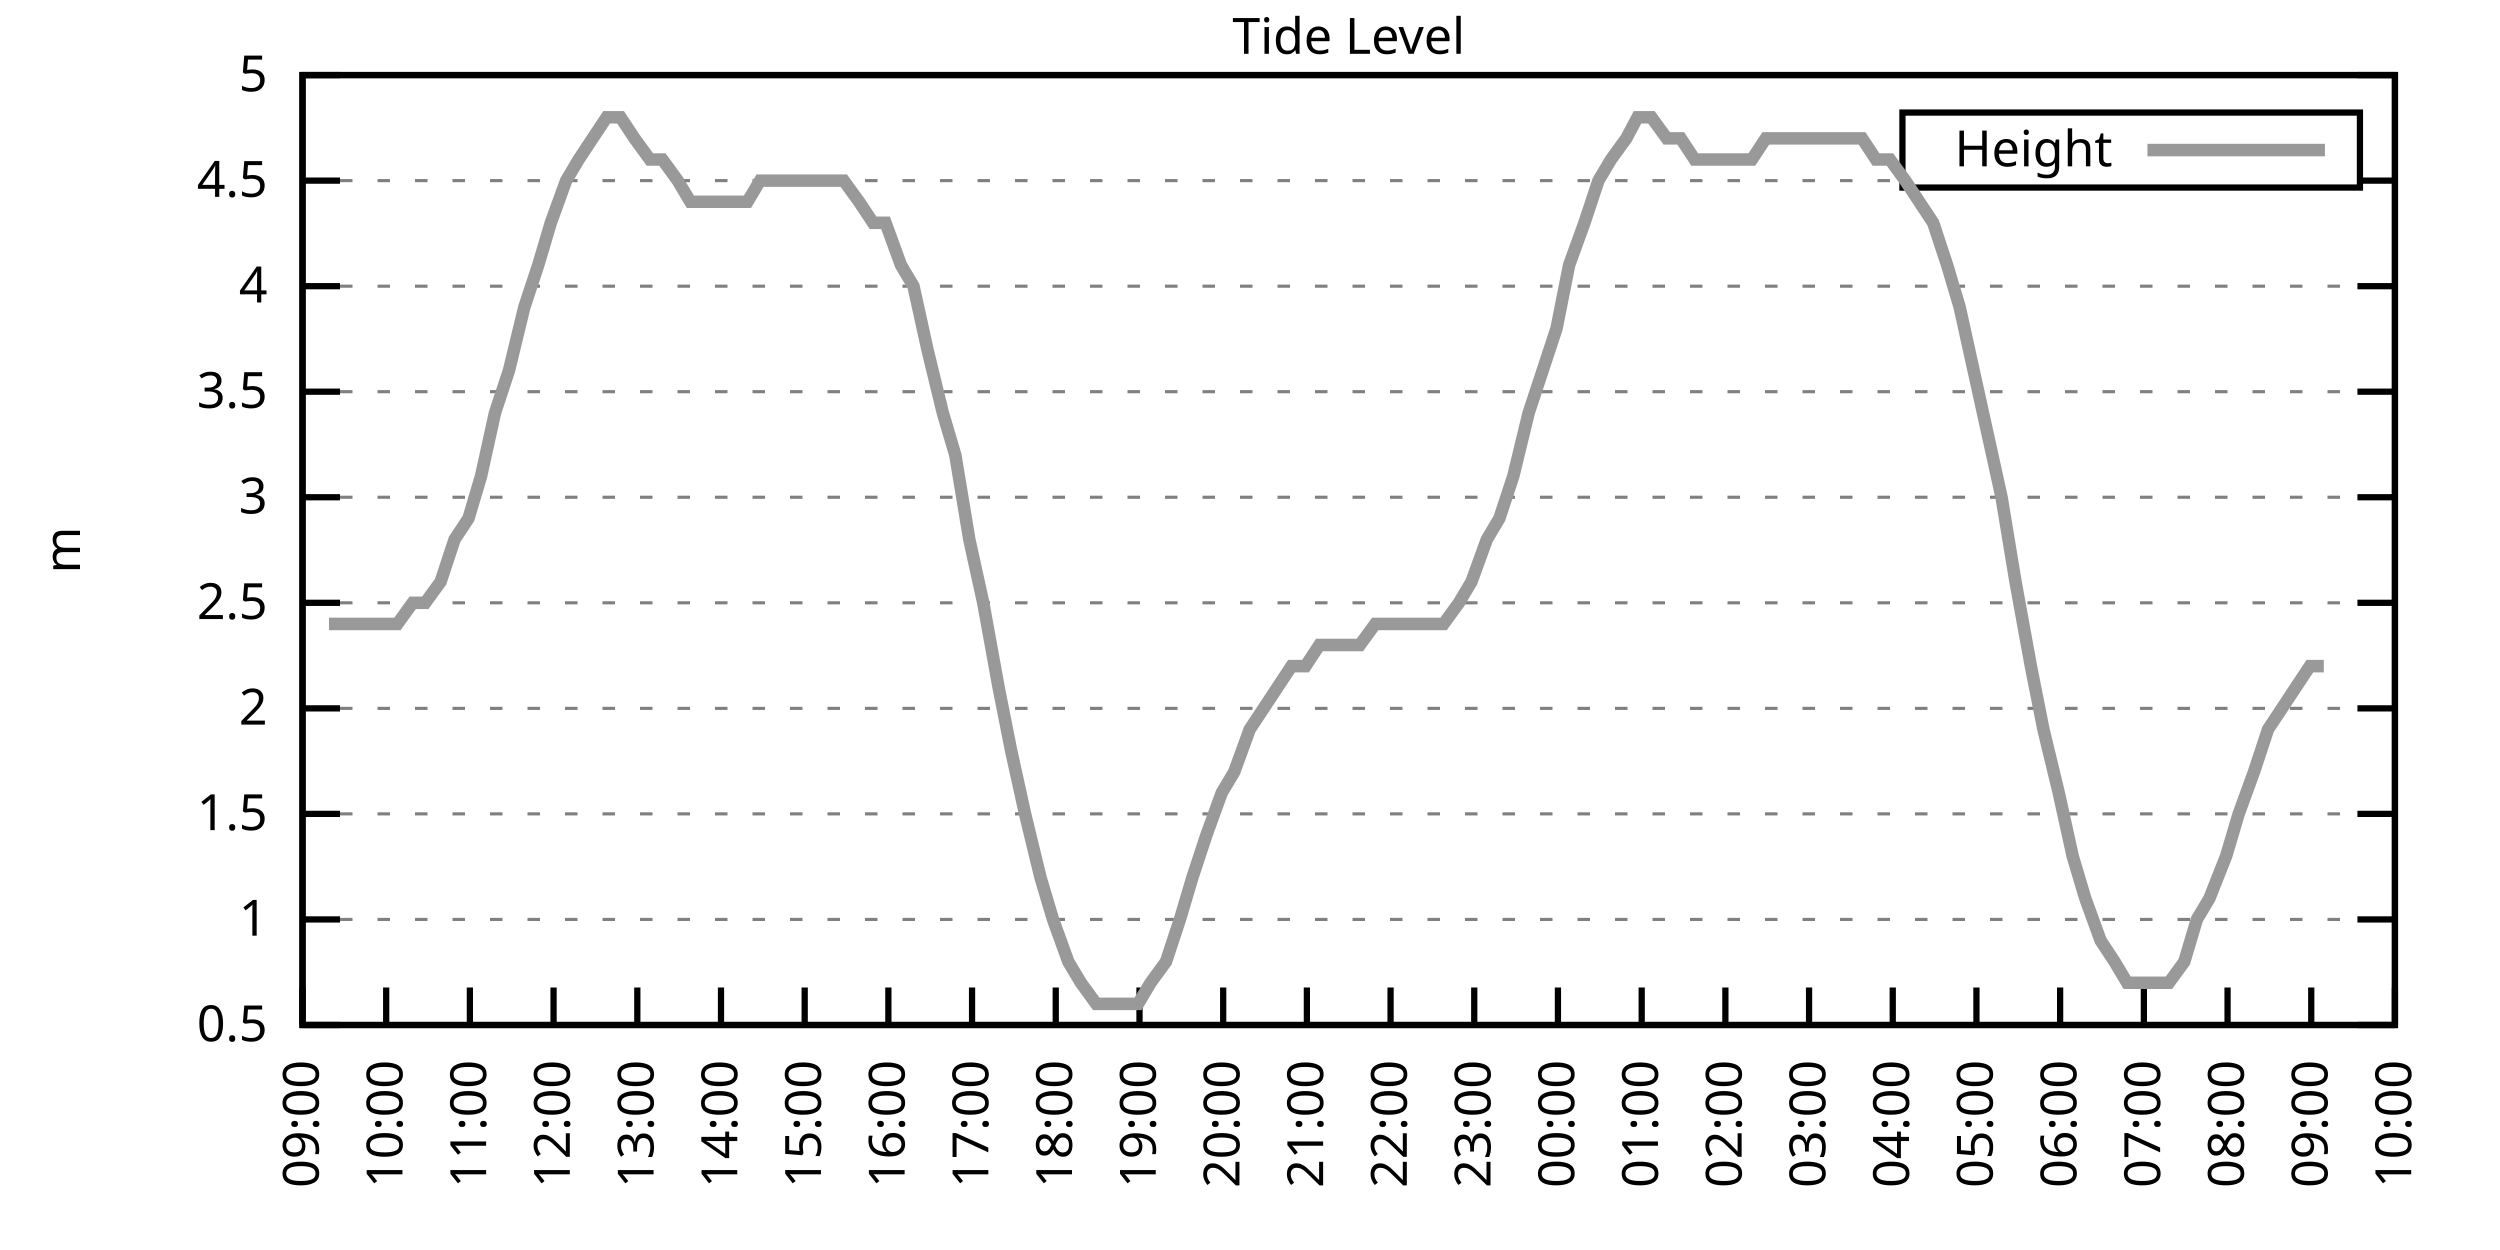
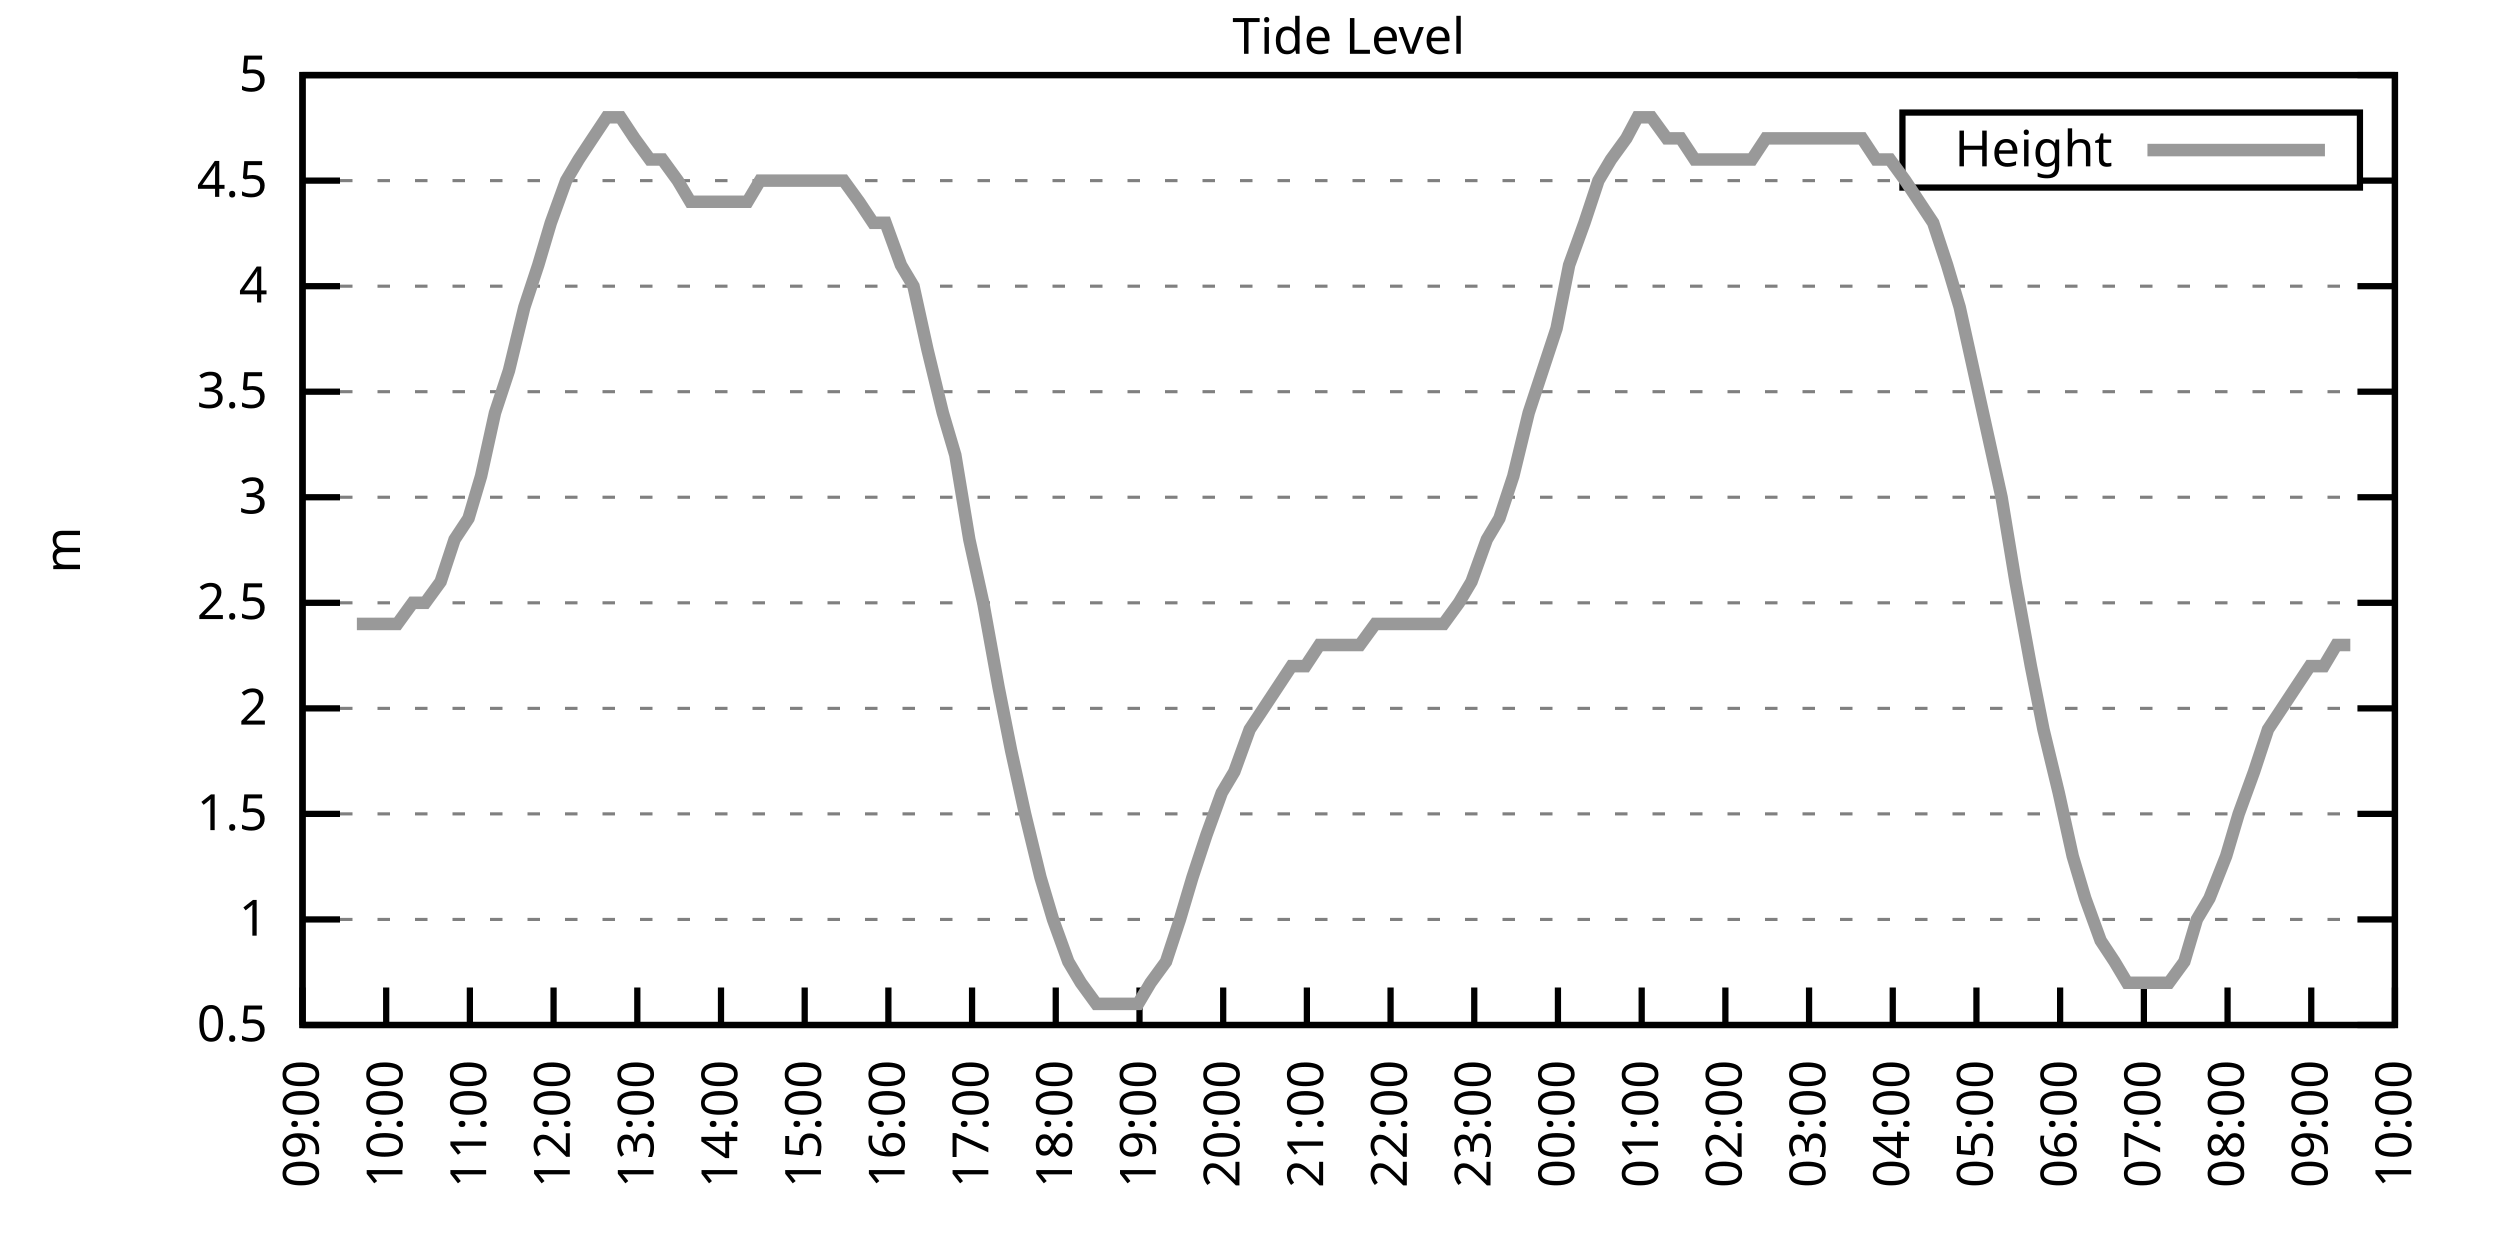
<svg xmlns="http://www.w3.org/2000/svg" xmlns:xlink="http://www.w3.org/1999/xlink" width="400" height="200" viewBox="0 0 400 200">
  <g id="gnuplot_canvas">
    <rect x="0" y="0" width="400" height="200" fill="none" />
    <defs>
      <circle id="gpDot" r="0.5" stroke-width="0.5" stroke="currentColor" />
      <path id="gpPt0" stroke-width="0.333" stroke="currentColor" d="M-1,0 h2 M0,-1 v2" />
      <path id="gpPt1" stroke-width="0.333" stroke="currentColor" d="M-1,-1 L1,1 M1,-1 L-1,1" />
      <path id="gpPt2" stroke-width="0.333" stroke="currentColor" d="M-1,0 L1,0 M0,-1 L0,1 M-1,-1 L1,1 M-1,1 L1,-1" />
      <rect id="gpPt3" stroke-width="0.333" stroke="currentColor" x="-1" y="-1" width="2" height="2" />
      <rect id="gpPt4" stroke-width="0.333" stroke="currentColor" fill="currentColor" x="-1" y="-1" width="2" height="2" />
      <circle id="gpPt5" stroke-width="0.333" stroke="currentColor" cx="0" cy="0" r="1" />
      <use xlink:href="#gpPt5" id="gpPt6" fill="currentColor" stroke="none" />
      <path id="gpPt7" stroke-width="0.333" stroke="currentColor" d="M0,-1.33 L-1.33,0.67 L1.33,0.67 z" />
      <use xlink:href="#gpPt7" id="gpPt8" fill="currentColor" stroke="none" />
      <use xlink:href="#gpPt7" id="gpPt9" stroke="currentColor" transform="rotate(180)" />
      <use xlink:href="#gpPt9" id="gpPt10" fill="currentColor" stroke="none" />
      <use xlink:href="#gpPt3" id="gpPt11" stroke="currentColor" transform="rotate(45)" />
      <use xlink:href="#gpPt11" id="gpPt12" fill="currentColor" stroke="none" />
      <path id="gpPt13" stroke-width="0.333" stroke="currentColor" d="M0,1.330 L1.265,0.411 L0.782,-1.067 L-0.782,-1.076 L-1.265,0.411 z" />
      <use xlink:href="#gpPt13" id="gpPt14" fill="currentColor" stroke="none" />
      <filter id="textbox" filterUnits="objectBoundingBox" x="0" y="0" height="1" width="1">
        <feFlood flood-color="white" flood-opacity="1" result="bgnd" />
        <feComposite in="SourceGraphic" in2="bgnd" operator="atop" />
      </filter>
      <filter id="greybox" filterUnits="objectBoundingBox" x="0" y="0" height="1" width="1">
        <feFlood flood-color="lightgrey" flood-opacity="1" result="grey" />
        <feComposite in="SourceGraphic" in2="grey" operator="atop" />
      </filter>
    </defs>
    <g fill="none" color="white" stroke="currentColor" stroke-width="1.00" stroke-linecap="butt" stroke-linejoin="miter">
</g>
    <g fill="none" color="black" stroke="currentColor" stroke-width="1.00" stroke-linecap="butt" stroke-linejoin="miter">
      <g stroke="none" shape-rendering="crispEdges">
        <polygon fill="rgb(255, 255, 255)" points="48.40,164.00 383.18,164.00 383.18,12.02 48.40,12.02 " />
      </g>
    </g>
    <g fill="none" color="black" stroke="currentColor" stroke-width="1.00" stroke-linecap="butt" stroke-linejoin="miter">
</g>
    <g fill="none" color="black" stroke="black" stroke-width="0.50" stroke-linecap="butt" stroke-linejoin="miter">
</g>
    <g fill="none" color="gray" stroke="currentColor" stroke-width="0.50" stroke-linecap="butt" stroke-linejoin="miter">
      <path stroke="gray" stroke-dasharray="2,4" class="gridline" d="M48.40,164.00 L383.19,164.00  " />
    </g>
    <g fill="none" color="gray" stroke="gray" stroke-width="1.00" stroke-linecap="butt" stroke-linejoin="miter">
</g>
    <g fill="none" color="black" stroke="currentColor" stroke-width="1.00" stroke-linecap="butt" stroke-linejoin="miter">
      <path stroke="black" d="M48.40,164.00 L54.40,164.00 M383.19,164.00 L377.19,164.00  " />
      <g transform="translate(42.80,166.60)" stroke="none" fill="black" font-family="Sans" font-size="8.00" text-anchor="end">
        <text>
          <tspan font-family="Sans"> 0.5</tspan>
        </text>
      </g>
    </g>
    <g fill="none" color="black" stroke="currentColor" stroke-width="1.00" stroke-linecap="butt" stroke-linejoin="miter">
</g>
    <g fill="none" color="black" stroke="black" stroke-width="0.50" stroke-linecap="butt" stroke-linejoin="miter">
</g>
    <g fill="none" color="gray" stroke="currentColor" stroke-width="0.50" stroke-linecap="butt" stroke-linejoin="miter">
      <path stroke="gray" stroke-dasharray="2,4" class="gridline" d="M48.40,147.11 L383.19,147.11  " />
    </g>
    <g fill="none" color="gray" stroke="gray" stroke-width="1.00" stroke-linecap="butt" stroke-linejoin="miter">
</g>
    <g fill="none" color="black" stroke="currentColor" stroke-width="1.00" stroke-linecap="butt" stroke-linejoin="miter">
      <path stroke="black" d="M48.40,147.11 L54.40,147.11 M383.19,147.11 L377.19,147.11  " />
      <g transform="translate(42.80,149.71)" stroke="none" fill="black" font-family="Sans" font-size="8.00" text-anchor="end">
        <text>
          <tspan font-family="Sans"> 1</tspan>
        </text>
      </g>
    </g>
    <g fill="none" color="black" stroke="currentColor" stroke-width="1.00" stroke-linecap="butt" stroke-linejoin="miter">
</g>
    <g fill="none" color="black" stroke="black" stroke-width="0.50" stroke-linecap="butt" stroke-linejoin="miter">
</g>
    <g fill="none" color="gray" stroke="currentColor" stroke-width="0.50" stroke-linecap="butt" stroke-linejoin="miter">
      <path stroke="gray" stroke-dasharray="2,4" class="gridline" d="M48.40,130.22 L383.19,130.22  " />
    </g>
    <g fill="none" color="gray" stroke="gray" stroke-width="1.00" stroke-linecap="butt" stroke-linejoin="miter">
</g>
    <g fill="none" color="black" stroke="currentColor" stroke-width="1.00" stroke-linecap="butt" stroke-linejoin="miter">
      <path stroke="black" d="M48.40,130.22 L54.40,130.22 M383.19,130.22 L377.19,130.22  " />
      <g transform="translate(42.80,132.82)" stroke="none" fill="black" font-family="Sans" font-size="8.00" text-anchor="end">
        <text>
          <tspan font-family="Sans"> 1.5</tspan>
        </text>
      </g>
    </g>
    <g fill="none" color="black" stroke="currentColor" stroke-width="1.00" stroke-linecap="butt" stroke-linejoin="miter">
</g>
    <g fill="none" color="black" stroke="black" stroke-width="0.50" stroke-linecap="butt" stroke-linejoin="miter">
</g>
    <g fill="none" color="gray" stroke="currentColor" stroke-width="0.50" stroke-linecap="butt" stroke-linejoin="miter">
      <path stroke="gray" stroke-dasharray="2,4" class="gridline" d="M48.40,113.34 L383.19,113.34  " />
    </g>
    <g fill="none" color="gray" stroke="gray" stroke-width="1.00" stroke-linecap="butt" stroke-linejoin="miter">
</g>
    <g fill="none" color="black" stroke="currentColor" stroke-width="1.00" stroke-linecap="butt" stroke-linejoin="miter">
      <path stroke="black" d="M48.40,113.34 L54.40,113.34 M383.19,113.34 L377.19,113.34  " />
      <g transform="translate(42.80,115.94)" stroke="none" fill="black" font-family="Sans" font-size="8.00" text-anchor="end">
        <text>
          <tspan font-family="Sans"> 2</tspan>
        </text>
      </g>
    </g>
    <g fill="none" color="black" stroke="currentColor" stroke-width="1.00" stroke-linecap="butt" stroke-linejoin="miter">
</g>
    <g fill="none" color="black" stroke="black" stroke-width="0.50" stroke-linecap="butt" stroke-linejoin="miter">
</g>
    <g fill="none" color="gray" stroke="currentColor" stroke-width="0.50" stroke-linecap="butt" stroke-linejoin="miter">
      <path stroke="gray" stroke-dasharray="2,4" class="gridline" d="M48.40,96.45 L383.19,96.45  " />
    </g>
    <g fill="none" color="gray" stroke="gray" stroke-width="1.00" stroke-linecap="butt" stroke-linejoin="miter">
</g>
    <g fill="none" color="black" stroke="currentColor" stroke-width="1.00" stroke-linecap="butt" stroke-linejoin="miter">
      <path stroke="black" d="M48.40,96.45 L54.40,96.45 M383.19,96.45 L377.19,96.45  " />
      <g transform="translate(42.80,99.05)" stroke="none" fill="black" font-family="Sans" font-size="8.00" text-anchor="end">
        <text>
          <tspan font-family="Sans"> 2.5</tspan>
        </text>
      </g>
    </g>
    <g fill="none" color="black" stroke="currentColor" stroke-width="1.00" stroke-linecap="butt" stroke-linejoin="miter">
</g>
    <g fill="none" color="black" stroke="black" stroke-width="0.50" stroke-linecap="butt" stroke-linejoin="miter">
</g>
    <g fill="none" color="gray" stroke="currentColor" stroke-width="0.50" stroke-linecap="butt" stroke-linejoin="miter">
      <path stroke="gray" stroke-dasharray="2,4" class="gridline" d="M48.40,79.56 L383.19,79.56  " />
    </g>
    <g fill="none" color="gray" stroke="gray" stroke-width="1.00" stroke-linecap="butt" stroke-linejoin="miter">
</g>
    <g fill="none" color="black" stroke="currentColor" stroke-width="1.00" stroke-linecap="butt" stroke-linejoin="miter">
      <path stroke="black" d="M48.40,79.56 L54.40,79.56 M383.19,79.56 L377.19,79.56  " />
      <g transform="translate(42.80,82.16)" stroke="none" fill="black" font-family="Sans" font-size="8.00" text-anchor="end">
        <text>
          <tspan font-family="Sans"> 3</tspan>
        </text>
      </g>
    </g>
    <g fill="none" color="black" stroke="currentColor" stroke-width="1.00" stroke-linecap="butt" stroke-linejoin="miter">
</g>
    <g fill="none" color="black" stroke="black" stroke-width="0.50" stroke-linecap="butt" stroke-linejoin="miter">
</g>
    <g fill="none" color="gray" stroke="currentColor" stroke-width="0.50" stroke-linecap="butt" stroke-linejoin="miter">
      <path stroke="gray" stroke-dasharray="2,4" class="gridline" d="M48.40,62.67 L383.19,62.67  " />
    </g>
    <g fill="none" color="gray" stroke="gray" stroke-width="1.00" stroke-linecap="butt" stroke-linejoin="miter">
</g>
    <g fill="none" color="black" stroke="currentColor" stroke-width="1.00" stroke-linecap="butt" stroke-linejoin="miter">
      <path stroke="black" d="M48.40,62.67 L54.40,62.67 M383.19,62.67 L377.19,62.67  " />
      <g transform="translate(42.80,65.27)" stroke="none" fill="black" font-family="Sans" font-size="8.00" text-anchor="end">
        <text>
          <tspan font-family="Sans"> 3.5</tspan>
        </text>
      </g>
    </g>
    <g fill="none" color="black" stroke="currentColor" stroke-width="1.00" stroke-linecap="butt" stroke-linejoin="miter">
</g>
    <g fill="none" color="black" stroke="black" stroke-width="0.50" stroke-linecap="butt" stroke-linejoin="miter">
</g>
    <g fill="none" color="gray" stroke="currentColor" stroke-width="0.50" stroke-linecap="butt" stroke-linejoin="miter">
      <path stroke="gray" stroke-dasharray="2,4" class="gridline" d="M48.40,45.79 L383.19,45.79  " />
    </g>
    <g fill="none" color="gray" stroke="gray" stroke-width="1.00" stroke-linecap="butt" stroke-linejoin="miter">
</g>
    <g fill="none" color="black" stroke="currentColor" stroke-width="1.00" stroke-linecap="butt" stroke-linejoin="miter">
      <path stroke="black" d="M48.40,45.79 L54.40,45.79 M383.19,45.79 L377.19,45.79  " />
      <g transform="translate(42.80,48.39)" stroke="none" fill="black" font-family="Sans" font-size="8.00" text-anchor="end">
        <text>
          <tspan font-family="Sans"> 4</tspan>
        </text>
      </g>
    </g>
    <g fill="none" color="black" stroke="currentColor" stroke-width="1.00" stroke-linecap="butt" stroke-linejoin="miter">
</g>
    <g fill="none" color="black" stroke="black" stroke-width="0.50" stroke-linecap="butt" stroke-linejoin="miter">
</g>
    <g fill="none" color="gray" stroke="currentColor" stroke-width="0.50" stroke-linecap="butt" stroke-linejoin="miter">
      <path stroke="gray" stroke-dasharray="2,4" class="gridline" d="M48.40,28.90 L304.39,28.90 M377.59,28.90 L383.19,28.90  " />
    </g>
    <g fill="none" color="gray" stroke="gray" stroke-width="1.00" stroke-linecap="butt" stroke-linejoin="miter">
</g>
    <g fill="none" color="black" stroke="currentColor" stroke-width="1.00" stroke-linecap="butt" stroke-linejoin="miter">
      <path stroke="black" d="M48.40,28.90 L54.40,28.90 M383.19,28.90 L377.19,28.90  " />
      <g transform="translate(42.80,31.50)" stroke="none" fill="black" font-family="Sans" font-size="8.00" text-anchor="end">
        <text>
          <tspan font-family="Sans"> 4.5</tspan>
        </text>
      </g>
    </g>
    <g fill="none" color="black" stroke="currentColor" stroke-width="1.00" stroke-linecap="butt" stroke-linejoin="miter">
</g>
    <g fill="none" color="black" stroke="black" stroke-width="0.50" stroke-linecap="butt" stroke-linejoin="miter">
</g>
    <g fill="none" color="gray" stroke="currentColor" stroke-width="0.50" stroke-linecap="butt" stroke-linejoin="miter">
      <path stroke="gray" stroke-dasharray="2,4" class="gridline" d="M48.40,12.01 L383.19,12.01  " />
    </g>
    <g fill="none" color="gray" stroke="gray" stroke-width="1.00" stroke-linecap="butt" stroke-linejoin="miter">
</g>
    <g fill="none" color="black" stroke="currentColor" stroke-width="1.00" stroke-linecap="butt" stroke-linejoin="miter">
      <path stroke="black" d="M48.40,12.01 L54.40,12.01 M383.19,12.01 L377.19,12.01  " />
      <g transform="translate(42.80,14.61)" stroke="none" fill="black" font-family="Sans" font-size="8.00" text-anchor="end">
        <text>
          <tspan font-family="Sans"> 5</tspan>
        </text>
      </g>
    </g>
    <g fill="none" color="black" stroke="currentColor" stroke-width="1.00" stroke-linecap="butt" stroke-linejoin="miter">
      <path stroke="black" d="M48.40,164.00 L48.40,158.00  " />
      <g transform="translate(51.00,169.60) rotate(270.00)" stroke="none" fill="black" font-family="Sans" font-size="8.00" text-anchor="end">
        <text>
          <tspan font-family="Sans">09:00</tspan>
        </text>
      </g>
    </g>
    <g fill="none" color="black" stroke="currentColor" stroke-width="1.00" stroke-linecap="butt" stroke-linejoin="miter">
      <path stroke="black" d="M61.79,164.00 L61.79,158.00  " />
      <g transform="translate(64.39,169.60) rotate(270.00)" stroke="none" fill="black" font-family="Sans" font-size="8.00" text-anchor="end">
        <text>
          <tspan font-family="Sans">10:00</tspan>
        </text>
      </g>
    </g>
    <g fill="none" color="black" stroke="currentColor" stroke-width="1.00" stroke-linecap="butt" stroke-linejoin="miter">
      <path stroke="black" d="M75.18,164.00 L75.18,158.00  " />
      <g transform="translate(77.78,169.60) rotate(270.00)" stroke="none" fill="black" font-family="Sans" font-size="8.00" text-anchor="end">
        <text>
          <tspan font-family="Sans">11:00</tspan>
        </text>
      </g>
    </g>
    <g fill="none" color="black" stroke="currentColor" stroke-width="1.00" stroke-linecap="butt" stroke-linejoin="miter">
      <path stroke="black" d="M88.57,164.00 L88.57,158.00  " />
      <g transform="translate(91.17,169.60) rotate(270.00)" stroke="none" fill="black" font-family="Sans" font-size="8.00" text-anchor="end">
        <text>
          <tspan font-family="Sans">12:00</tspan>
        </text>
      </g>
    </g>
    <g fill="none" color="black" stroke="currentColor" stroke-width="1.00" stroke-linecap="butt" stroke-linejoin="miter">
      <path stroke="black" d="M101.97,164.00 L101.97,158.00  " />
      <g transform="translate(104.57,169.60) rotate(270.00)" stroke="none" fill="black" font-family="Sans" font-size="8.00" text-anchor="end">
        <text>
          <tspan font-family="Sans">13:00</tspan>
        </text>
      </g>
    </g>
    <g fill="none" color="black" stroke="currentColor" stroke-width="1.00" stroke-linecap="butt" stroke-linejoin="miter">
      <path stroke="black" d="M115.36,164.00 L115.36,158.00  " />
      <g transform="translate(117.96,169.60) rotate(270.00)" stroke="none" fill="black" font-family="Sans" font-size="8.00" text-anchor="end">
        <text>
          <tspan font-family="Sans">14:00</tspan>
        </text>
      </g>
    </g>
    <g fill="none" color="black" stroke="currentColor" stroke-width="1.00" stroke-linecap="butt" stroke-linejoin="miter">
      <path stroke="black" d="M128.75,164.00 L128.75,158.00  " />
      <g transform="translate(131.35,169.60) rotate(270.00)" stroke="none" fill="black" font-family="Sans" font-size="8.00" text-anchor="end">
        <text>
          <tspan font-family="Sans">15:00</tspan>
        </text>
      </g>
    </g>
    <g fill="none" color="black" stroke="currentColor" stroke-width="1.00" stroke-linecap="butt" stroke-linejoin="miter">
      <path stroke="black" d="M142.14,164.00 L142.14,158.00  " />
      <g transform="translate(144.74,169.60) rotate(270.00)" stroke="none" fill="black" font-family="Sans" font-size="8.00" text-anchor="end">
        <text>
          <tspan font-family="Sans">16:00</tspan>
        </text>
      </g>
    </g>
    <g fill="none" color="black" stroke="currentColor" stroke-width="1.00" stroke-linecap="butt" stroke-linejoin="miter">
      <path stroke="black" d="M155.53,164.00 L155.53,158.00  " />
      <g transform="translate(158.13,169.60) rotate(270.00)" stroke="none" fill="black" font-family="Sans" font-size="8.00" text-anchor="end">
        <text>
          <tspan font-family="Sans">17:00</tspan>
        </text>
      </g>
    </g>
    <g fill="none" color="black" stroke="currentColor" stroke-width="1.00" stroke-linecap="butt" stroke-linejoin="miter">
      <path stroke="black" d="M168.92,164.00 L168.92,158.00  " />
      <g transform="translate(171.52,169.60) rotate(270.00)" stroke="none" fill="black" font-family="Sans" font-size="8.00" text-anchor="end">
        <text>
          <tspan font-family="Sans">18:00</tspan>
        </text>
      </g>
    </g>
    <g fill="none" color="black" stroke="currentColor" stroke-width="1.00" stroke-linecap="butt" stroke-linejoin="miter">
      <path stroke="black" d="M182.32,164.00 L182.32,158.00  " />
      <g transform="translate(184.92,169.60) rotate(270.00)" stroke="none" fill="black" font-family="Sans" font-size="8.00" text-anchor="end">
        <text>
          <tspan font-family="Sans">19:00</tspan>
        </text>
      </g>
    </g>
    <g fill="none" color="black" stroke="currentColor" stroke-width="1.00" stroke-linecap="butt" stroke-linejoin="miter">
      <path stroke="black" d="M195.71,164.00 L195.71,158.00  " />
      <g transform="translate(198.31,169.60) rotate(270.00)" stroke="none" fill="black" font-family="Sans" font-size="8.00" text-anchor="end">
        <text>
          <tspan font-family="Sans">20:00</tspan>
        </text>
      </g>
    </g>
    <g fill="none" color="black" stroke="currentColor" stroke-width="1.00" stroke-linecap="butt" stroke-linejoin="miter">
      <path stroke="black" d="M209.10,164.00 L209.10,158.00  " />
      <g transform="translate(211.70,169.60) rotate(270.00)" stroke="none" fill="black" font-family="Sans" font-size="8.00" text-anchor="end">
        <text>
          <tspan font-family="Sans">21:00</tspan>
        </text>
      </g>
    </g>
    <g fill="none" color="black" stroke="currentColor" stroke-width="1.00" stroke-linecap="butt" stroke-linejoin="miter">
      <path stroke="black" d="M222.49,164.00 L222.49,158.00  " />
      <g transform="translate(225.09,169.60) rotate(270.00)" stroke="none" fill="black" font-family="Sans" font-size="8.00" text-anchor="end">
        <text>
          <tspan font-family="Sans">22:00</tspan>
        </text>
      </g>
    </g>
    <g fill="none" color="black" stroke="currentColor" stroke-width="1.00" stroke-linecap="butt" stroke-linejoin="miter">
      <path stroke="black" d="M235.88,164.00 L235.88,158.00  " />
      <g transform="translate(238.48,169.60) rotate(270.00)" stroke="none" fill="black" font-family="Sans" font-size="8.00" text-anchor="end">
        <text>
          <tspan font-family="Sans">23:00</tspan>
        </text>
      </g>
    </g>
    <g fill="none" color="black" stroke="currentColor" stroke-width="1.00" stroke-linecap="butt" stroke-linejoin="miter">
      <path stroke="black" d="M249.27,164.00 L249.27,158.00  " />
      <g transform="translate(251.87,169.60) rotate(270.00)" stroke="none" fill="black" font-family="Sans" font-size="8.00" text-anchor="end">
        <text>
          <tspan font-family="Sans">00:00</tspan>
        </text>
      </g>
    </g>
    <g fill="none" color="black" stroke="currentColor" stroke-width="1.00" stroke-linecap="butt" stroke-linejoin="miter">
      <path stroke="black" d="M262.67,164.00 L262.67,158.00  " />
      <g transform="translate(265.27,169.60) rotate(270.00)" stroke="none" fill="black" font-family="Sans" font-size="8.00" text-anchor="end">
        <text>
          <tspan font-family="Sans">01:00</tspan>
        </text>
      </g>
    </g>
    <g fill="none" color="black" stroke="currentColor" stroke-width="1.00" stroke-linecap="butt" stroke-linejoin="miter">
      <path stroke="black" d="M276.06,164.00 L276.06,158.00  " />
      <g transform="translate(278.66,169.60) rotate(270.00)" stroke="none" fill="black" font-family="Sans" font-size="8.00" text-anchor="end">
        <text>
          <tspan font-family="Sans">02:00</tspan>
        </text>
      </g>
    </g>
    <g fill="none" color="black" stroke="currentColor" stroke-width="1.00" stroke-linecap="butt" stroke-linejoin="miter">
      <path stroke="black" d="M289.45,164.00 L289.45,158.00  " />
      <g transform="translate(292.05,169.60) rotate(270.00)" stroke="none" fill="black" font-family="Sans" font-size="8.00" text-anchor="end">
        <text>
          <tspan font-family="Sans">03:00</tspan>
        </text>
      </g>
    </g>
    <g fill="none" color="black" stroke="currentColor" stroke-width="1.00" stroke-linecap="butt" stroke-linejoin="miter">
      <path stroke="black" d="M302.84,164.00 L302.84,158.00  " />
      <g transform="translate(305.44,169.60) rotate(270.00)" stroke="none" fill="black" font-family="Sans" font-size="8.00" text-anchor="end">
        <text>
          <tspan font-family="Sans">04:00</tspan>
        </text>
      </g>
    </g>
    <g fill="none" color="black" stroke="currentColor" stroke-width="1.00" stroke-linecap="butt" stroke-linejoin="miter">
      <path stroke="black" d="M316.23,164.00 L316.23,158.00  " />
      <g transform="translate(318.83,169.60) rotate(270.00)" stroke="none" fill="black" font-family="Sans" font-size="8.00" text-anchor="end">
        <text>
          <tspan font-family="Sans">05:00</tspan>
        </text>
      </g>
    </g>
    <g fill="none" color="black" stroke="currentColor" stroke-width="1.00" stroke-linecap="butt" stroke-linejoin="miter">
      <path stroke="black" d="M329.62,164.00 L329.62,158.00  " />
      <g transform="translate(332.22,169.60) rotate(270.00)" stroke="none" fill="black" font-family="Sans" font-size="8.00" text-anchor="end">
        <text>
          <tspan font-family="Sans">06:00</tspan>
        </text>
      </g>
    </g>
    <g fill="none" color="black" stroke="currentColor" stroke-width="1.00" stroke-linecap="butt" stroke-linejoin="miter">
      <path stroke="black" d="M343.02,164.00 L343.02,158.00  " />
      <g transform="translate(345.62,169.60) rotate(270.00)" stroke="none" fill="black" font-family="Sans" font-size="8.00" text-anchor="end">
        <text>
          <tspan font-family="Sans">07:00</tspan>
        </text>
      </g>
    </g>
    <g fill="none" color="black" stroke="currentColor" stroke-width="1.00" stroke-linecap="butt" stroke-linejoin="miter">
      <path stroke="black" d="M356.41,164.00 L356.41,158.00  " />
      <g transform="translate(359.01,169.60) rotate(270.00)" stroke="none" fill="black" font-family="Sans" font-size="8.00" text-anchor="end">
        <text>
          <tspan font-family="Sans">08:00</tspan>
        </text>
      </g>
    </g>
    <g fill="none" color="black" stroke="currentColor" stroke-width="1.00" stroke-linecap="butt" stroke-linejoin="miter">
      <path stroke="black" d="M369.80,164.00 L369.80,158.00  " />
      <g transform="translate(372.40,169.60) rotate(270.00)" stroke="none" fill="black" font-family="Sans" font-size="8.00" text-anchor="end">
        <text>
          <tspan font-family="Sans">09:00</tspan>
        </text>
      </g>
    </g>
    <g fill="none" color="black" stroke="currentColor" stroke-width="1.00" stroke-linecap="butt" stroke-linejoin="miter">
      <path stroke="black" d="M383.19,164.00 L383.19,158.00  " />
      <g transform="translate(385.79,169.60) rotate(270.00)" stroke="none" fill="black" font-family="Sans" font-size="8.00" text-anchor="end">
        <text>
          <tspan font-family="Sans">10:00</tspan>
        </text>
      </g>
    </g>
    <g fill="none" color="black" stroke="currentColor" stroke-width="1.00" stroke-linecap="butt" stroke-linejoin="miter">
</g>
    <g fill="none" color="black" stroke="currentColor" stroke-width="1.00" stroke-linecap="butt" stroke-linejoin="miter">
      <path stroke="black" d="M48.40,12.01 L48.40,164.00 L383.19,164.00 L383.19,12.01 L48.40,12.01 Z  " />
    </g>
    <g fill="none" color="black" stroke="currentColor" stroke-width="1.00" stroke-linecap="butt" stroke-linejoin="miter">
</g>
    <g fill="none" color="black" stroke="currentColor" stroke-width="1.00" stroke-linecap="butt" stroke-linejoin="miter">
      <path stroke="black" d="M304.39,30.01 L304.39,18.01 L377.59,18.01 L377.59,30.01 L304.39,30.01 Z  " />
    </g>
    <g id="Tide_level_plot_1">
      <g fill="none" color="white" stroke="black" stroke-width="2.00" stroke-linecap="butt" stroke-linejoin="miter">
</g>
      <g fill="none" color="black" stroke="currentColor" stroke-width="2.00" stroke-linecap="butt" stroke-linejoin="miter">
        <g transform="translate(337.99,26.61)" stroke="none" fill="black" font-family="Sans" font-size="8.00" text-anchor="end">
          <text>
            <tspan font-family="Sans">Height</tspan>
          </text>
        </g>
      </g>
      <g fill="none" color="black" stroke="currentColor" stroke-width="2.00" stroke-linecap="butt" stroke-linejoin="miter">
-         <path stroke="rgb(153, 153, 153)" d="M343.59,24.01 L371.99,24.01 M52.64,99.83 L54.87,99.83 L57.10,99.83 L59.34,99.83 L61.35,99.83 L63.58,99.83   L66.03,96.45 L68.04,96.45 L70.50,93.07 L72.73,86.32 L74.96,82.94 L76.97,76.18 L79.20,66.05 L81.43,59.30   L83.89,49.16 L86.12,42.41 L88.13,35.65 L90.58,28.90 L92.59,25.52 L94.82,22.14 L97.06,18.77 L99.29,18.77   L101.52,22.14 L103.98,25.52 L105.98,25.52 L108.44,28.90 L110.45,32.28 L112.68,32.28 L114.91,32.28 L117.37,32.28   L119.60,32.28 L121.61,28.90 L124.06,28.90 L125.85,28.90 L128.53,28.90 L130.76,28.90 L132.99,28.90 L135.00,28.90   L137.45,32.28 L139.69,35.65 L141.69,35.65 L144.15,42.41 L146.16,45.79 L148.39,55.92 L150.85,66.05 L152.85,72.81   L155.09,86.32 L157.32,96.45 L159.77,109.96 L161.78,120.09 L164.01,130.22 L166.47,140.36 L168.48,147.11 L170.93,153.87   L172.94,157.24 L175.40,160.62 L177.41,160.62 L179.64,160.62 L182.09,160.62 L184.10,157.24 L186.56,153.87 L188.79,147.11   L190.80,140.36 L193.03,133.60 L195.48,126.85 L197.49,123.47 L199.95,116.71 L202.18,113.34 L204.41,109.96 L206.64,106.58   L208.88,106.58 L211.11,103.20 L213.12,103.20 L215.57,103.20 L217.58,103.20 L220.04,99.83 L222.04,99.83 L224.50,99.83   L226.73,99.83 L228.74,99.83 L230.97,99.83 L233.43,96.45 L235.44,93.07 L237.89,86.32 L239.90,82.94 L242.13,76.18   L244.59,66.05 L246.82,59.30 L249.05,52.54 L251.06,42.41 L253.51,35.65 L255.75,28.90 L257.76,25.52 L260.21,22.14   L262.00,18.77 L264.23,18.77 L266.68,22.14 L268.92,22.14 L271.15,25.52 L273.60,25.52 L275.83,25.52 L277.62,25.52   L280.30,25.52 L282.53,22.14 L284.32,22.14 L286.99,22.14 L289.23,22.14 L291.23,22.14 L293.47,22.14 L295.70,22.14   L297.93,22.14 L300.16,25.52 L302.39,25.52 L304.85,28.90 L307.08,32.28 L309.31,35.65 L311.54,42.41 L313.55,49.16   L318.02,69.43 L320.25,79.56 L322.48,93.07 L324.94,106.58 L326.95,116.71 L329.40,126.85 L331.63,136.98 L333.64,143.73   L336.10,150.49 L338.33,153.87 L340.34,157.24 L342.79,157.24 L344.80,157.24 L347.03,157.24 L349.49,153.87 L351.50,147.11   L353.51,143.73 L356.18,136.98 L358.19,130.22 L360.65,123.47 L362.88,116.71 L365.11,113.34 L367.34,109.96 L369.58,106.58   L371.81,106.58  " />
+         <path stroke="rgb(153, 153, 153)" d="M343.59,24.01 L371.99,24.01 M57.10,99.83 L59.34,99.83 L61.35,99.83 L63.58,99.83 L66.03,96.45 L68.04,96.45   L70.50,93.07 L72.73,86.32 L74.96,82.94 L76.97,76.18 L79.20,66.05 L81.43,59.30 L83.89,49.16 L86.12,42.41   L88.13,35.65 L90.58,28.90 L92.59,25.52 L94.82,22.14 L97.06,18.77 L99.29,18.77 L101.52,22.14 L103.98,25.52   L105.98,25.52 L108.44,28.90 L110.45,32.28 L112.68,32.28 L114.91,32.28 L117.37,32.28 L119.60,32.28 L121.61,28.90   L124.06,28.90 L125.85,28.90 L128.53,28.90 L130.76,28.90 L132.99,28.90 L135.00,28.90 L137.45,32.28 L139.69,35.65   L141.69,35.65 L144.15,42.41 L146.16,45.79 L148.39,55.92 L150.85,66.05 L152.85,72.81 L155.09,86.32 L157.32,96.45   L159.77,109.96 L161.78,120.09 L164.01,130.22 L166.47,140.36 L168.48,147.11 L170.93,153.87 L172.94,157.24 L175.40,160.62   L177.41,160.62 L179.64,160.62 L182.09,160.62 L184.10,157.24 L186.56,153.87 L188.79,147.11 L190.80,140.36 L193.03,133.60   L195.48,126.85 L197.49,123.47 L199.95,116.71 L202.18,113.34 L204.41,109.96 L206.64,106.58 L208.88,106.58 L211.11,103.20   L213.12,103.20 L215.57,103.20 L217.58,103.20 L220.04,99.83 L222.04,99.83 L224.50,99.83 L226.73,99.83 L228.74,99.83   L230.97,99.83 L233.43,96.45 L235.44,93.07 L237.89,86.32 L239.90,82.94 L242.13,76.18 L244.59,66.05 L246.82,59.30   L249.05,52.54 L251.06,42.41 L253.51,35.65 L255.75,28.90 L257.76,25.52 L260.21,22.14 L262.00,18.77 L264.23,18.77   L266.68,22.14 L268.92,22.14 L271.15,25.52 L273.60,25.52 L275.83,25.52 L277.62,25.52 L280.30,25.52 L282.53,22.14   L284.32,22.14 L286.99,22.14 L289.23,22.14 L291.23,22.14 L293.47,22.14 L295.70,22.14 L297.93,22.14 L300.16,25.52   L302.39,25.52 L304.85,28.90 L307.08,32.28 L309.31,35.65 L311.54,42.41 L313.55,49.16 L318.02,69.43 L320.25,79.56   L322.48,93.07 L324.94,106.58 L326.95,116.71 L329.40,126.85 L331.63,136.98 L333.64,143.73 L336.10,150.49 L338.33,153.87   L340.34,157.24 L342.79,157.24 L344.80,157.24 L347.03,157.24 L349.49,153.87 L351.50,147.11 L353.51,143.73 L356.18,136.98   L358.19,130.22 L360.65,123.47 L362.88,116.71 L365.11,113.34 L367.34,109.96 L369.58,106.58 L371.81,106.58 L373.82,103.20   L376.05,103.20  " />
      </g>
    </g>
    <g fill="none" color="black" stroke="currentColor" stroke-width="2.00" stroke-linecap="butt" stroke-linejoin="miter">
</g>
    <g fill="none" color="black" stroke="black" stroke-width="1.00" stroke-linecap="butt" stroke-linejoin="miter">
</g>
    <g fill="none" color="black" stroke="currentColor" stroke-width="1.00" stroke-linecap="butt" stroke-linejoin="miter">
      <path stroke="black" d="M48.40,12.01 L48.40,164.00 L383.19,164.00 L383.19,12.01 L48.40,12.01 Z  " />
      <g transform="translate(12.80,88.01) rotate(270.00)" stroke="none" fill="black" font-family="Sans" font-size="8.00" text-anchor="middle">
        <text>
          <tspan font-family="Sans">m</tspan>
        </text>
      </g>
    </g>
    <g fill="none" color="black" stroke="currentColor" stroke-width="1.00" stroke-linecap="butt" stroke-linejoin="miter">
</g>
    <g fill="none" color="black" stroke="currentColor" stroke-width="1.00" stroke-linecap="butt" stroke-linejoin="miter">
      <g transform="translate(215.79,8.61)" stroke="none" fill="black" font-family="Sans" font-size="8.00" text-anchor="middle">
        <text>
          <tspan font-family="Sans">Tide Level</tspan>
        </text>
      </g>
    </g>
    <g fill="none" color="black" stroke="currentColor" stroke-width="1.00" stroke-linecap="butt" stroke-linejoin="miter">
</g>
  </g>
</svg>
